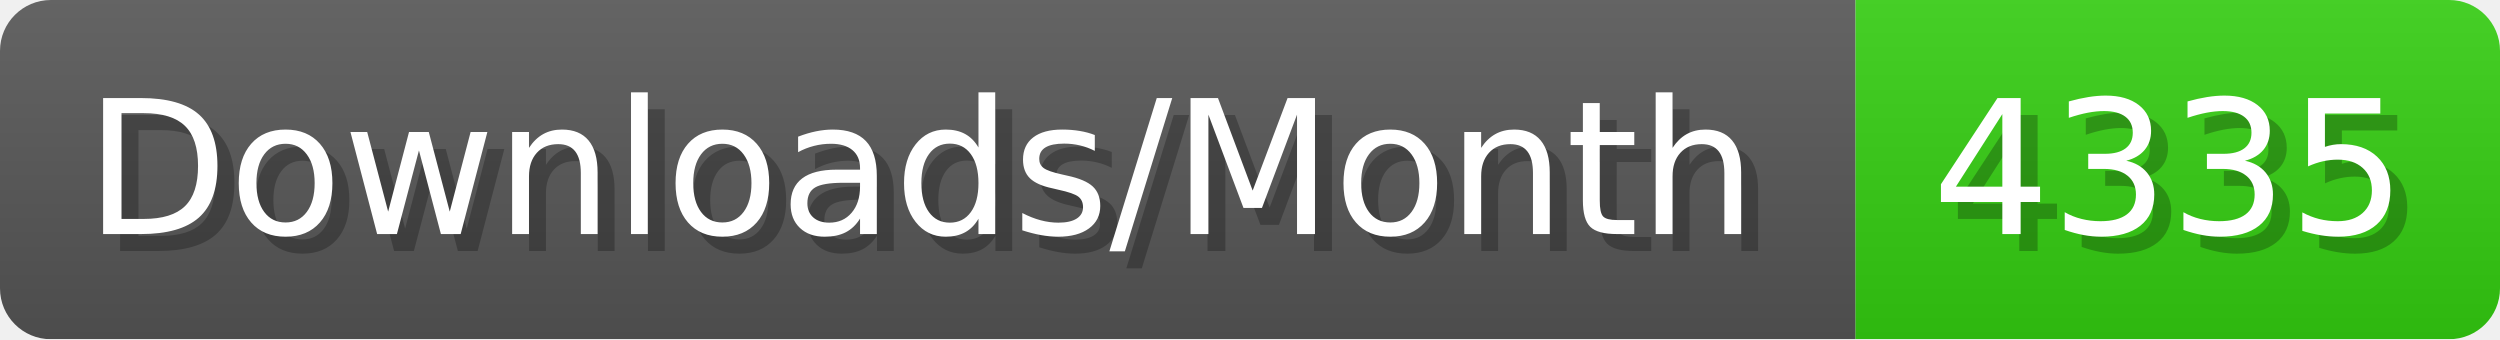
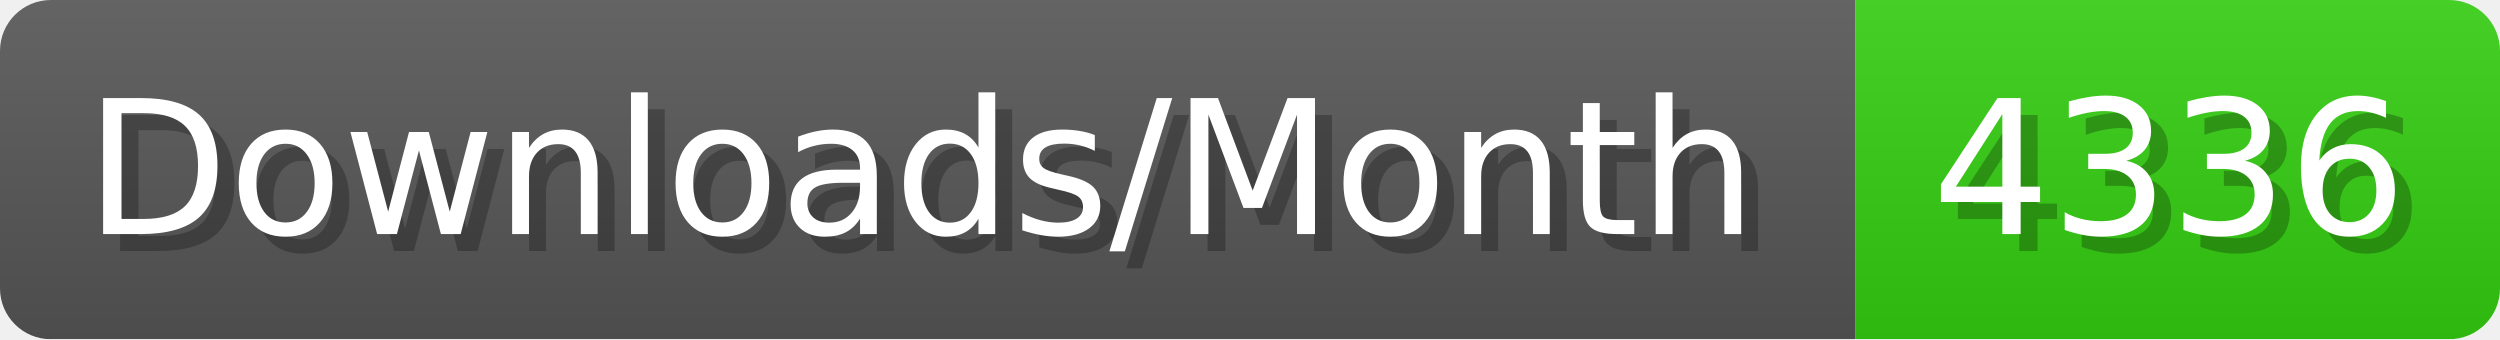
- <svg xmlns="http://www.w3.org/2000/svg" width="147.4" height="20" viewBox="0 0 1474 200" role="img" aria-label="Downloads/Month: 4335">
+ <svg xmlns="http://www.w3.org/2000/svg" width="147.4" height="20" viewBox="0 0 1474 200" role="img" aria-label="Downloads/Month: 4336">
  <linearGradient id="YlXUI" x2="0" y2="100%">
    <stop offset="0" stop-opacity=".1" stop-color="#EEE" />
    <stop offset="1" stop-opacity=".1" />
  </linearGradient>
  <mask id="JHhop">
    <rect width="1474" height="200" rx="30" fill="#FFF" />
  </mask>
  <g mask="url(#JHhop)">
    <rect width="1094" height="200" fill="#555" />
    <rect width="380" height="200" fill="#3C1" x="1094" />
    <rect width="1474" height="200" fill="url(#YlXUI)" />
  </g>
  <g aria-hidden="true" fill="#fff" text-anchor="start" font-family="Verdana,DejaVu Sans,sans-serif" font-size="110">
    <text x="60" y="148" textLength="994" fill="#000" opacity="0.25">Downloads/Month</text>
    <text x="50" y="138" textLength="994">Downloads/Month</text>
-     <text x="1149" y="148" textLength="280" fill="#000" opacity="0.25">4335</text>
-     <text x="1139" y="138" textLength="280">4335</text>
+     <text x="1149" y="148" textLength="280" fill="#000" opacity="0.25">4336</text>
+     <text x="1139" y="138" textLength="280">4336</text>
  </g>
</svg>
